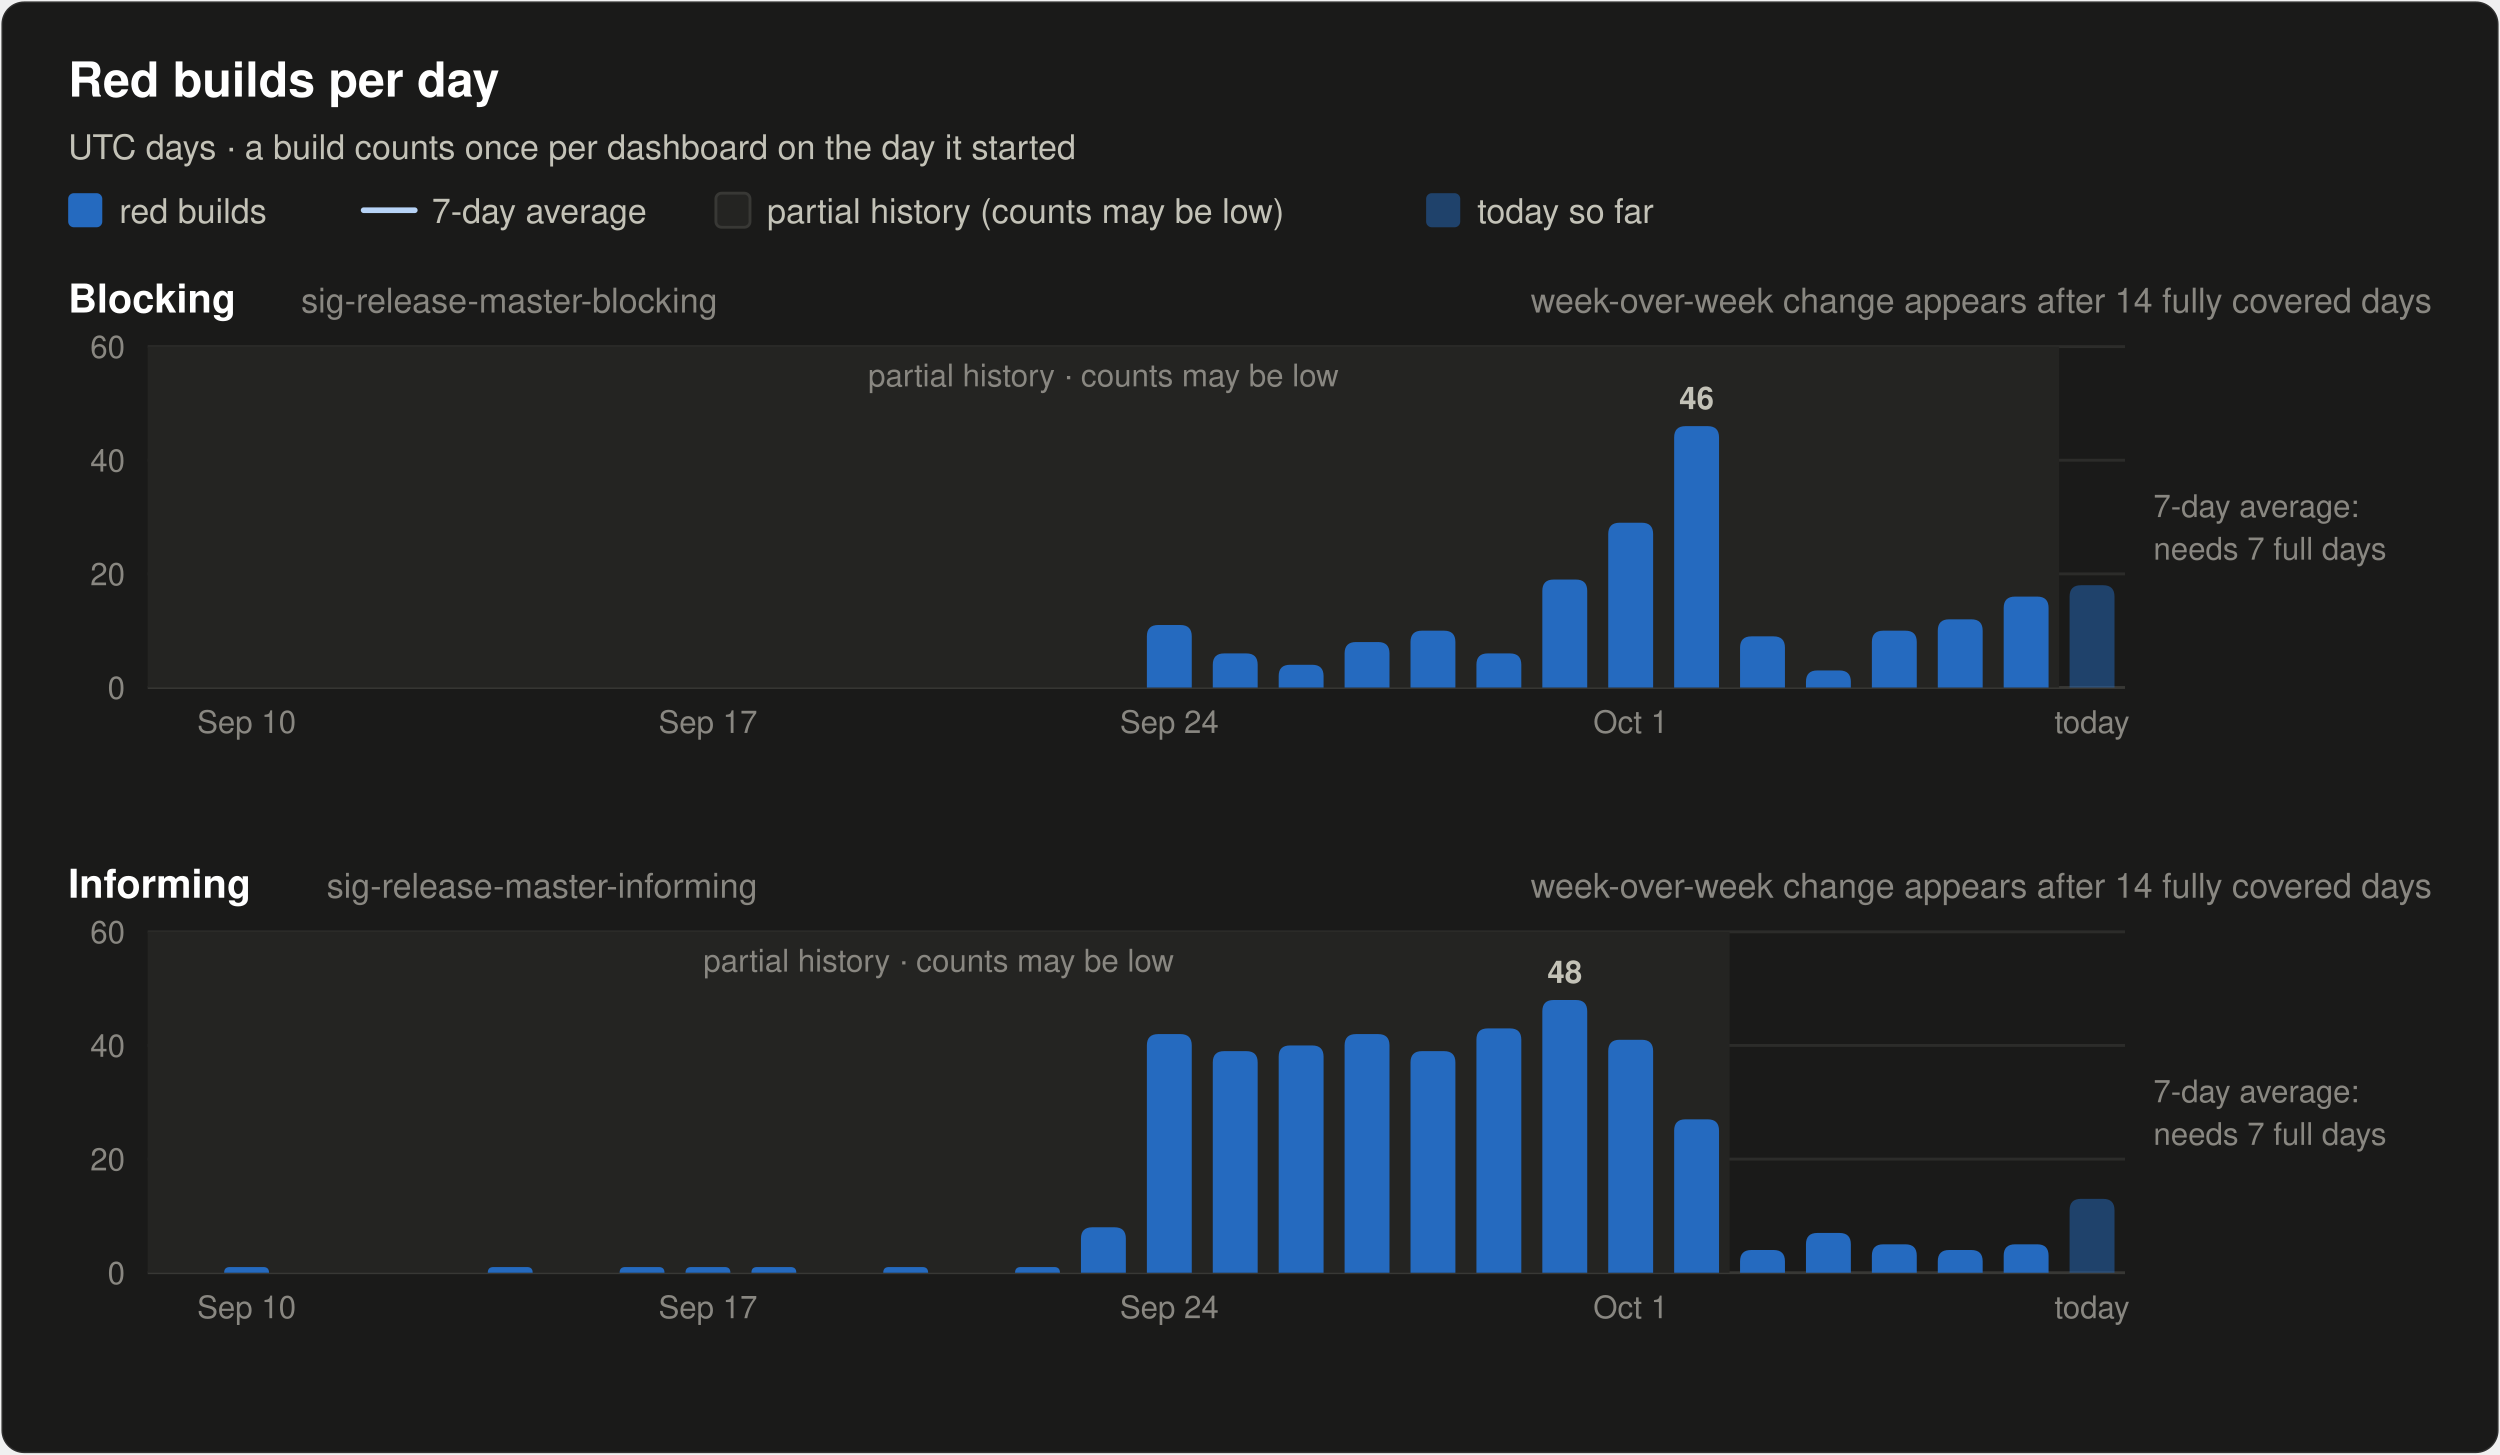
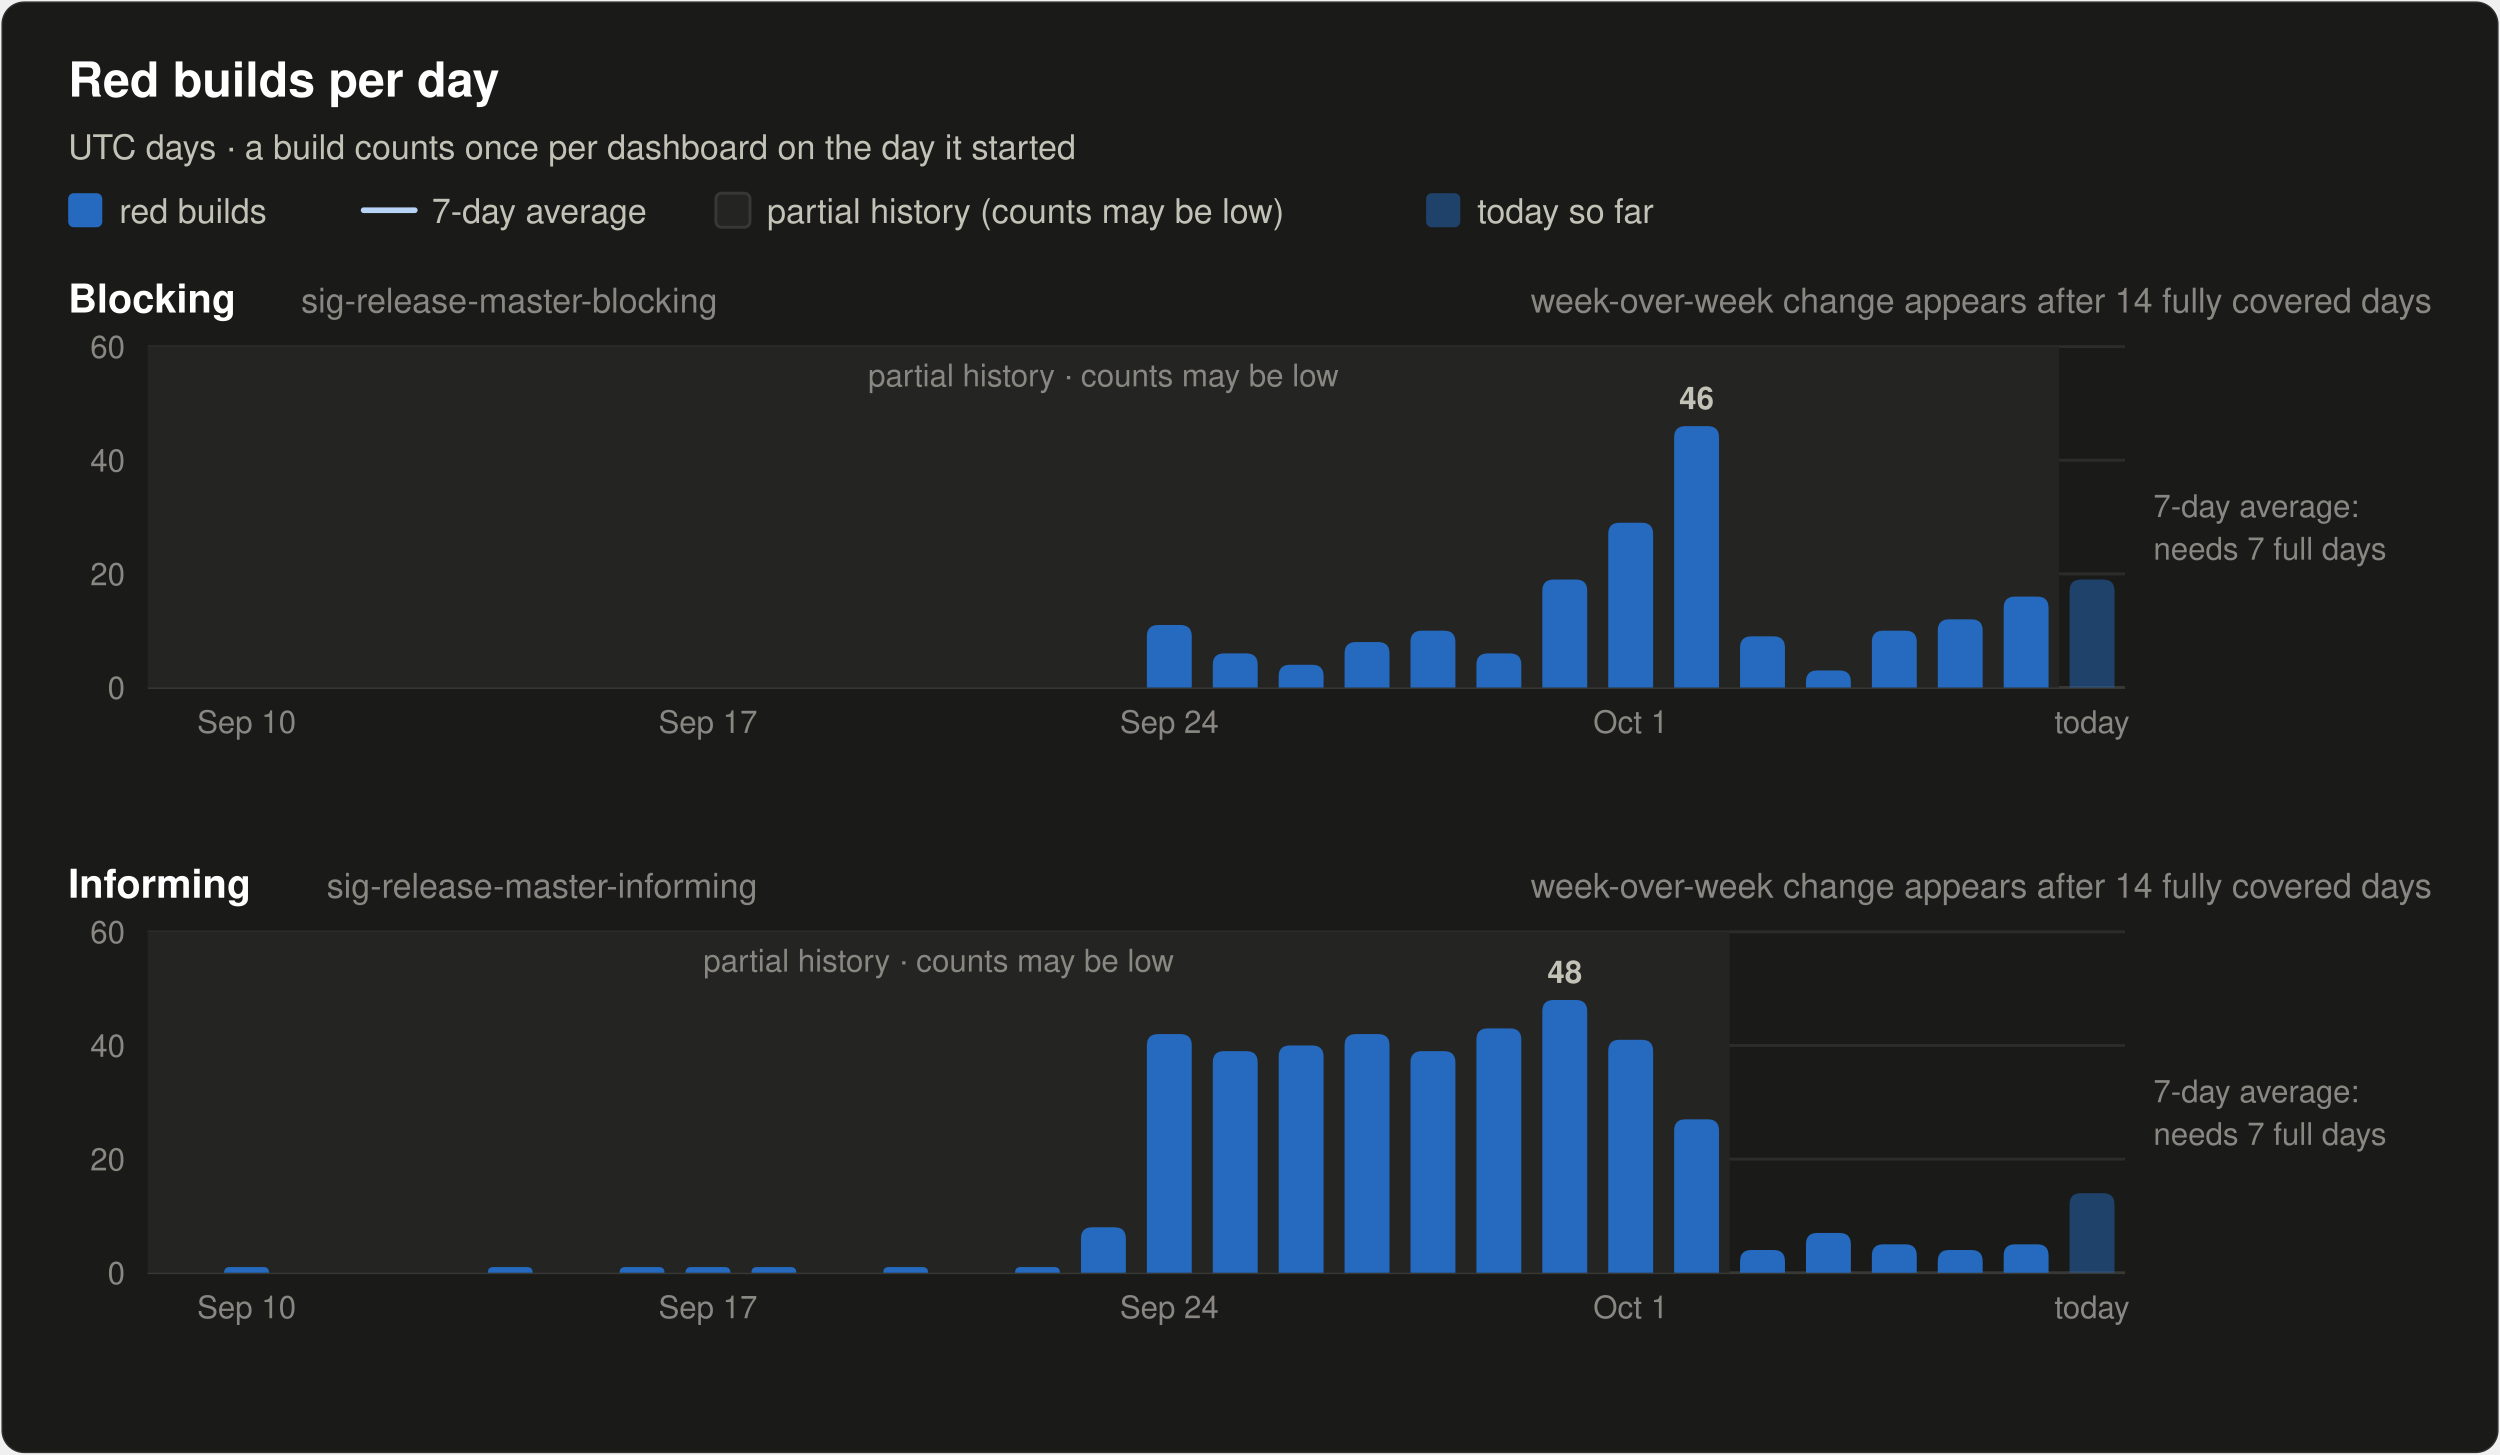
<svg xmlns="http://www.w3.org/2000/svg" width="880" height="512" viewBox="0 0 880 512" font-family="system-ui, -apple-system, 'Segoe UI', Helvetica, Arial, sans-serif" role="img">
  <rect x="0.5" y="0.5" width="879" height="511" rx="8" fill="#1a1a19" stroke="rgba(255,255,255,0.10)" />
  <text x="24.0" y="34.0" font-size="17" font-weight="600" fill="#ffffff" text-anchor="start">Red builds per day</text>
  <text x="24.0" y="56.0" font-size="12" font-weight="400" fill="#c3c2b7" text-anchor="start">UTC days · a build counts once per dashboard on the day it started</text>
  <rect x="24" y="68" width="12" height="12" rx="2" fill="#256abf" />
  <text x="42.0" y="78.5" font-size="12" font-weight="400" fill="#c3c2b7" text-anchor="start">red builds</text>
  <line x1="128" y1="74" x2="146" y2="74" stroke="#b7d3f6" stroke-width="2" stroke-linecap="round" />
  <text x="152.0" y="78.5" font-size="12" font-weight="400" fill="#c3c2b7" text-anchor="start">7-day average</text>
  <rect x="252" y="68" width="12" height="12" rx="2" fill="#242422" stroke="#383835" />
  <text x="270.0" y="78.5" font-size="12" font-weight="400" fill="#c3c2b7" text-anchor="start">partial history (counts may be low)</text>
  <rect x="502" y="68" width="12" height="12" rx="2" fill="#256abf" fill-opacity="0.5" />
  <text x="520.0" y="78.5" font-size="12" font-weight="400" fill="#c3c2b7" text-anchor="start">today so far</text>
  <text x="24.0" y="110.0" font-size="14" font-weight="600" fill="#ffffff" text-anchor="start">Blocking</text>
  <text x="106.0" y="110.0" font-size="12" font-weight="400" fill="#898781" text-anchor="start">sig-release-master-blocking</text>
  <text x="856.0" y="110.0" font-size="12" font-weight="400" fill="#898781" text-anchor="end">week-over-week change appears after 14 fully covered days</text>
  <line x1="52" y1="242.0" x2="748" y2="242.0" stroke="#383835" stroke-width="1" />
  <text x="44.0" y="246.0" font-size="11" font-weight="400" fill="#898781" text-anchor="end" font-variant-numeric="tabular-nums">0</text>
  <line x1="52" y1="202.0" x2="748" y2="202.0" stroke="#2c2c2a" stroke-width="1" />
  <text x="44.0" y="206.0" font-size="11" font-weight="400" fill="#898781" text-anchor="end" font-variant-numeric="tabular-nums">20</text>
  <line x1="52" y1="162.0" x2="748" y2="162.0" stroke="#2c2c2a" stroke-width="1" />
  <text x="44.0" y="166.0" font-size="11" font-weight="400" fill="#898781" text-anchor="end" font-variant-numeric="tabular-nums">40</text>
  <line x1="52" y1="122.0" x2="748" y2="122.0" stroke="#2c2c2a" stroke-width="1" />
  <text x="44.0" y="126.0" font-size="11" font-weight="400" fill="#898781" text-anchor="end" font-variant-numeric="tabular-nums">60</text>
  <rect x="52.0" y="122.0" width="672.8" height="120.0" fill="#242422" />
  <text x="388.4" y="136.0" font-size="11" font-weight="400" fill="#898781" text-anchor="middle">partial history · counts may be low</text>
  <path d="M403.7,242.0 V224.0 Q403.7,220.0 407.7,220.0 H415.5 Q419.5,220.0 419.5,224.0 V242.0 Z" fill="#256abf" />
  <path d="M426.9,242.0 V234.0 Q426.9,230.0 430.9,230.0 H438.7 Q442.7,230.0 442.7,234.0 V242.0 Z" fill="#256abf" />
  <path d="M450.1,242.0 V238.0 Q450.1,234.0 454.1,234.0 H461.9 Q465.9,234.0 465.9,238.0 V242.0 Z" fill="#256abf" />
  <path d="M473.3,242.0 V230.0 Q473.3,226.0 477.3,226.0 H485.1 Q489.1,226.0 489.1,230.0 V242.0 Z" fill="#256abf" />
  <path d="M496.5,242.0 V226.0 Q496.5,222.0 500.5,222.0 H508.3 Q512.3,222.0 512.3,226.0 V242.0 Z" fill="#256abf" />
  <path d="M519.7,242.0 V234.0 Q519.7,230.0 523.7,230.0 H531.5 Q535.5,230.0 535.5,234.0 V242.0 Z" fill="#256abf" />
  <path d="M542.9,242.0 V208.0 Q542.9,204.0 546.9,204.0 H554.7 Q558.7,204.0 558.7,208.0 V242.0 Z" fill="#256abf" />
  <path d="M566.1,242.0 V188.0 Q566.1,184.0 570.1,184.0 H577.9 Q581.9,184.0 581.9,188.0 V242.0 Z" fill="#256abf" />
  <path d="M589.3,242.0 V154.0 Q589.3,150.0 593.3,150.0 H601.1 Q605.1,150.0 605.1,154.0 V242.0 Z" fill="#256abf" />
  <text x="597.2" y="144.0" font-size="11" font-weight="600" fill="#c3c2b7" text-anchor="middle">46</text>
  <path d="M612.5,242.0 V228.0 Q612.5,224.0 616.5,224.0 H624.3 Q628.3,224.0 628.3,228.0 V242.0 Z" fill="#256abf" />
  <path d="M635.7,242.0 V240.0 Q635.7,236.0 639.7,236.0 H647.5 Q651.5,236.0 651.5,240.0 V242.0 Z" fill="#256abf" />
  <path d="M658.9,242.0 V226.0 Q658.9,222.0 662.9,222.0 H670.7 Q674.7,222.0 674.7,226.0 V242.0 Z" fill="#256abf" />
  <path d="M682.1,242.0 V222.0 Q682.1,218.0 686.1,218.0 H693.9 Q697.9,218.0 697.9,222.0 V242.0 Z" fill="#256abf" />
  <path d="M705.3,242.0 V214.0 Q705.3,210.0 709.3,210.0 H717.1 Q721.1,210.0 721.1,214.0 V242.0 Z" fill="#256abf" />
-   <path d="M728.5,242.0 V210.0 Q728.5,206.0 732.5,206.0 H740.3 Q744.3,206.0 744.3,210.0 V242.0 Z" fill="#256abf" fill-opacity="0.5" />
+   <path d="M728.5,242.0 V208.0 Q728.5,204.0 732.5,204.0 H740.3 Q744.3,204.0 744.3,208.0 V242.0 Z" fill="#256abf" fill-opacity="0.5" />
  <text x="758.0" y="182.0" font-size="11" font-weight="400" fill="#898781" text-anchor="start">7-day average:</text>
  <text x="758.0" y="197.0" font-size="11" font-weight="400" fill="#898781" text-anchor="start">needs 7 full days</text>
  <text x="86.8" y="258.0" font-size="11" font-weight="400" fill="#898781" text-anchor="middle">Sep 10</text>
  <text x="249.2" y="258.0" font-size="11" font-weight="400" fill="#898781" text-anchor="middle">Sep 17</text>
  <text x="411.6" y="258.0" font-size="11" font-weight="400" fill="#898781" text-anchor="middle">Sep 24</text>
  <text x="574.0" y="258.0" font-size="11" font-weight="400" fill="#898781" text-anchor="middle">Oct 1</text>
  <text x="736.4" y="258.0" font-size="11" font-weight="400" fill="#898781" text-anchor="middle">today</text>
  <text x="24.0" y="316.0" font-size="14" font-weight="600" fill="#ffffff" text-anchor="start">Informing</text>
  <text x="115.0" y="316.0" font-size="12" font-weight="400" fill="#898781" text-anchor="start">sig-release-master-informing</text>
  <text x="856.0" y="316.0" font-size="12" font-weight="400" fill="#898781" text-anchor="end">week-over-week change appears after 14 fully covered days</text>
  <line x1="52" y1="448.0" x2="748" y2="448.0" stroke="#383835" stroke-width="1" />
  <text x="44.0" y="452.0" font-size="11" font-weight="400" fill="#898781" text-anchor="end" font-variant-numeric="tabular-nums">0</text>
  <line x1="52" y1="408.0" x2="748" y2="408.0" stroke="#2c2c2a" stroke-width="1" />
  <text x="44.0" y="412.0" font-size="11" font-weight="400" fill="#898781" text-anchor="end" font-variant-numeric="tabular-nums">20</text>
  <line x1="52" y1="368.0" x2="748" y2="368.0" stroke="#2c2c2a" stroke-width="1" />
  <text x="44.0" y="372.0" font-size="11" font-weight="400" fill="#898781" text-anchor="end" font-variant-numeric="tabular-nums">40</text>
  <line x1="52" y1="328.0" x2="748" y2="328.0" stroke="#2c2c2a" stroke-width="1" />
  <text x="44.0" y="332.0" font-size="11" font-weight="400" fill="#898781" text-anchor="end" font-variant-numeric="tabular-nums">60</text>
  <rect x="52.0" y="328.0" width="556.8" height="120.0" fill="#242422" />
  <text x="330.4" y="342.0" font-size="11" font-weight="400" fill="#898781" text-anchor="middle">partial history · counts may be low</text>
  <path d="M78.9,448.0 V448.0 Q78.9,446.0 80.9,446.0 H92.7 Q94.7,446.0 94.7,448.0 V448.0 Z" fill="#256abf" />
  <path d="M171.7,448.0 V448.0 Q171.7,446.0 173.7,446.0 H185.5 Q187.5,446.0 187.5,448.0 V448.0 Z" fill="#256abf" />
  <path d="M218.1,448.0 V448.0 Q218.1,446.0 220.1,446.0 H231.9 Q233.9,446.0 233.9,448.0 V448.0 Z" fill="#256abf" />
  <path d="M241.3,448.0 V448.0 Q241.3,446.0 243.3,446.0 H255.1 Q257.1,446.0 257.1,448.0 V448.0 Z" fill="#256abf" />
  <path d="M264.5,448.0 V448.0 Q264.5,446.0 266.5,446.0 H278.3 Q280.3,446.0 280.3,448.0 V448.0 Z" fill="#256abf" />
  <path d="M310.9,448.0 V448.0 Q310.9,446.0 312.9,446.0 H324.7 Q326.7,446.0 326.7,448.0 V448.0 Z" fill="#256abf" />
  <path d="M357.3,448.0 V448.0 Q357.3,446.0 359.3,446.0 H371.1 Q373.1,446.0 373.1,448.0 V448.0 Z" fill="#256abf" />
  <path d="M380.5,448.0 V436.0 Q380.5,432.0 384.5,432.0 H392.3 Q396.3,432.0 396.3,436.0 V448.0 Z" fill="#256abf" />
  <path d="M403.7,448.0 V368.0 Q403.7,364.0 407.7,364.0 H415.5 Q419.5,364.0 419.5,368.0 V448.0 Z" fill="#256abf" />
  <path d="M426.9,448.0 V374.0 Q426.9,370.0 430.9,370.0 H438.7 Q442.7,370.0 442.7,374.0 V448.0 Z" fill="#256abf" />
  <path d="M450.1,448.0 V372.0 Q450.1,368.0 454.1,368.0 H461.9 Q465.9,368.0 465.9,372.0 V448.0 Z" fill="#256abf" />
  <path d="M473.3,448.0 V368.0 Q473.3,364.0 477.3,364.0 H485.1 Q489.1,364.0 489.1,368.0 V448.0 Z" fill="#256abf" />
  <path d="M496.5,448.0 V374.0 Q496.5,370.0 500.5,370.0 H508.3 Q512.3,370.0 512.3,374.0 V448.0 Z" fill="#256abf" />
  <path d="M519.7,448.0 V366.0 Q519.7,362.0 523.7,362.0 H531.5 Q535.5,362.0 535.5,366.0 V448.0 Z" fill="#256abf" />
  <path d="M542.9,448.0 V356.0 Q542.9,352.0 546.9,352.0 H554.7 Q558.7,352.0 558.7,356.0 V448.0 Z" fill="#256abf" />
  <text x="550.8" y="346.0" font-size="11" font-weight="600" fill="#c3c2b7" text-anchor="middle">48</text>
  <path d="M566.1,448.0 V370.0 Q566.1,366.0 570.1,366.0 H577.9 Q581.9,366.0 581.9,370.0 V448.0 Z" fill="#256abf" />
  <path d="M589.3,448.0 V398.0 Q589.3,394.0 593.3,394.0 H601.1 Q605.1,394.0 605.1,398.0 V448.0 Z" fill="#256abf" />
  <path d="M612.5,448.0 V444.0 Q612.5,440.0 616.5,440.0 H624.3 Q628.3,440.0 628.3,444.0 V448.0 Z" fill="#256abf" />
  <path d="M635.7,448.0 V438.0 Q635.7,434.0 639.7,434.0 H647.5 Q651.5,434.0 651.5,438.0 V448.0 Z" fill="#256abf" />
  <path d="M658.9,448.0 V442.0 Q658.9,438.0 662.9,438.0 H670.7 Q674.7,438.0 674.7,442.0 V448.0 Z" fill="#256abf" />
  <path d="M682.1,448.0 V444.0 Q682.1,440.0 686.1,440.0 H693.9 Q697.9,440.0 697.9,444.0 V448.0 Z" fill="#256abf" />
  <path d="M705.3,448.0 V442.0 Q705.3,438.0 709.3,438.0 H717.1 Q721.1,438.0 721.1,442.0 V448.0 Z" fill="#256abf" />
-   <path d="M728.5,448.0 V426.0 Q728.5,422.0 732.5,422.0 H740.3 Q744.3,422.0 744.3,426.0 V448.0 Z" fill="#256abf" fill-opacity="0.5" />
+   <path d="M728.5,448.0 V424.0 Q728.5,420.0 732.5,420.0 H740.3 Q744.3,420.0 744.3,424.0 V448.0 Z" fill="#256abf" fill-opacity="0.5" />
  <text x="758.0" y="388.0" font-size="11" font-weight="400" fill="#898781" text-anchor="start">7-day average:</text>
  <text x="758.0" y="403.0" font-size="11" font-weight="400" fill="#898781" text-anchor="start">needs 7 full days</text>
  <text x="86.8" y="464.0" font-size="11" font-weight="400" fill="#898781" text-anchor="middle">Sep 10</text>
  <text x="249.2" y="464.0" font-size="11" font-weight="400" fill="#898781" text-anchor="middle">Sep 17</text>
  <text x="411.6" y="464.0" font-size="11" font-weight="400" fill="#898781" text-anchor="middle">Sep 24</text>
  <text x="574.0" y="464.0" font-size="11" font-weight="400" fill="#898781" text-anchor="middle">Oct 1</text>
  <text x="736.4" y="464.0" font-size="11" font-weight="400" fill="#898781" text-anchor="middle">today</text>
</svg>
